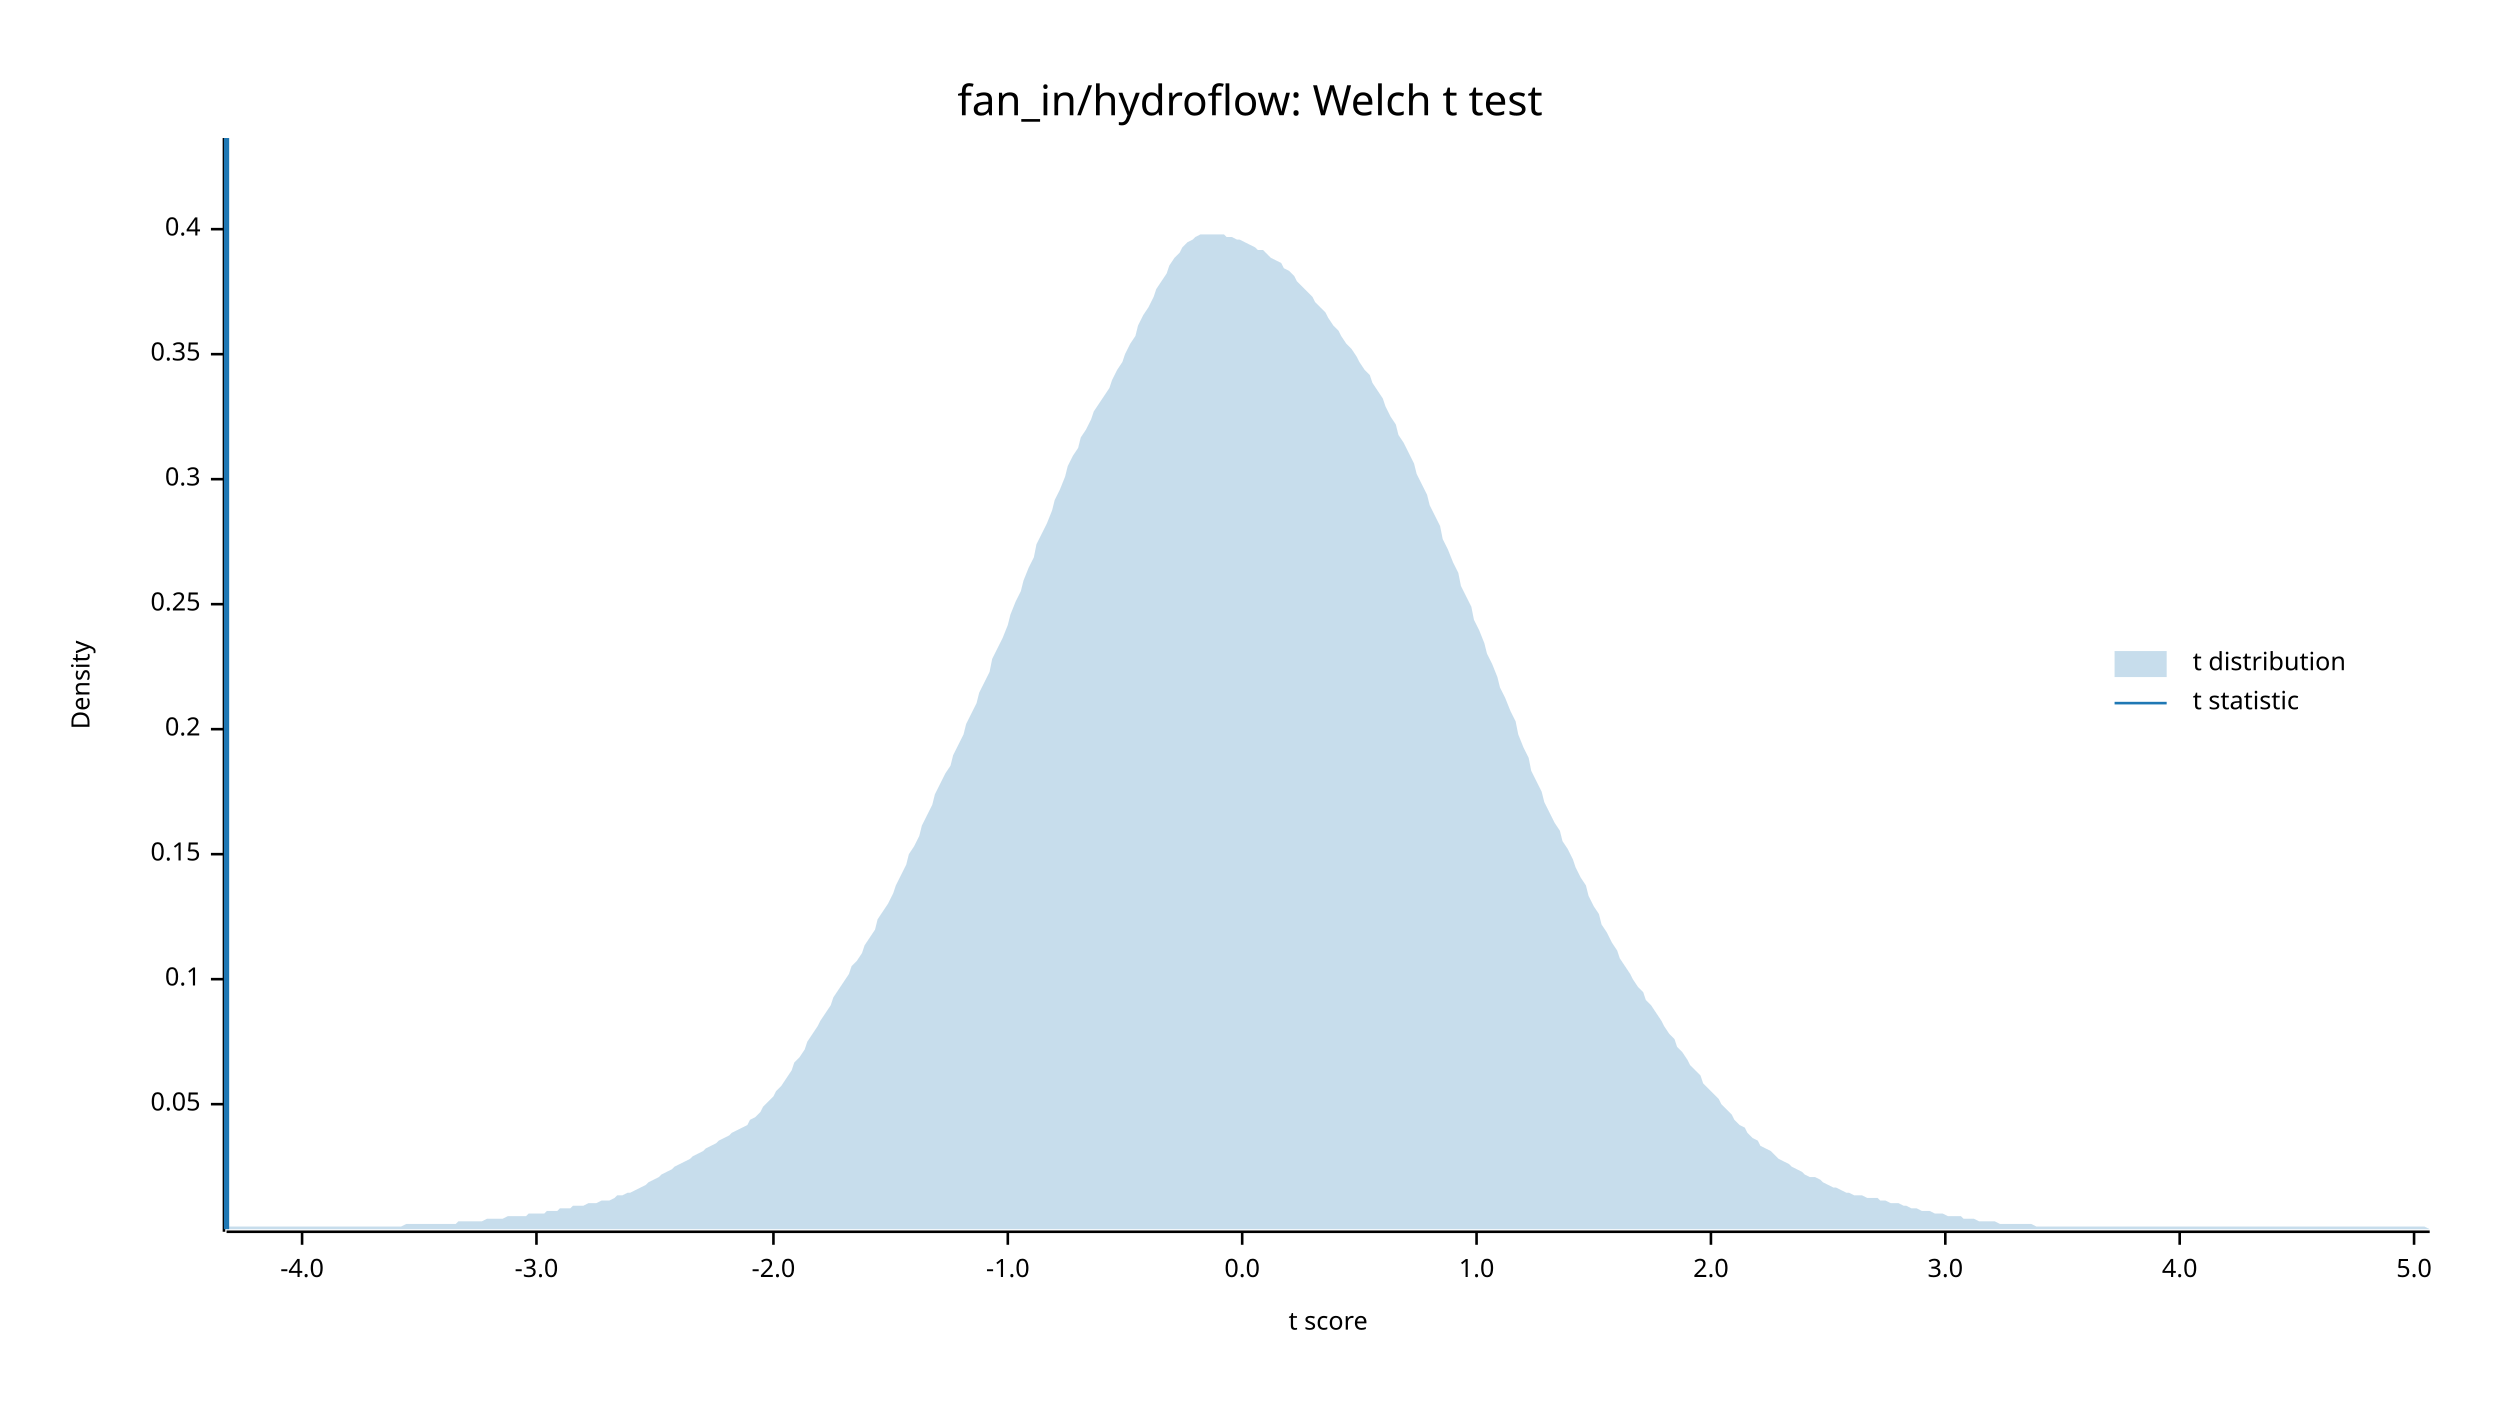
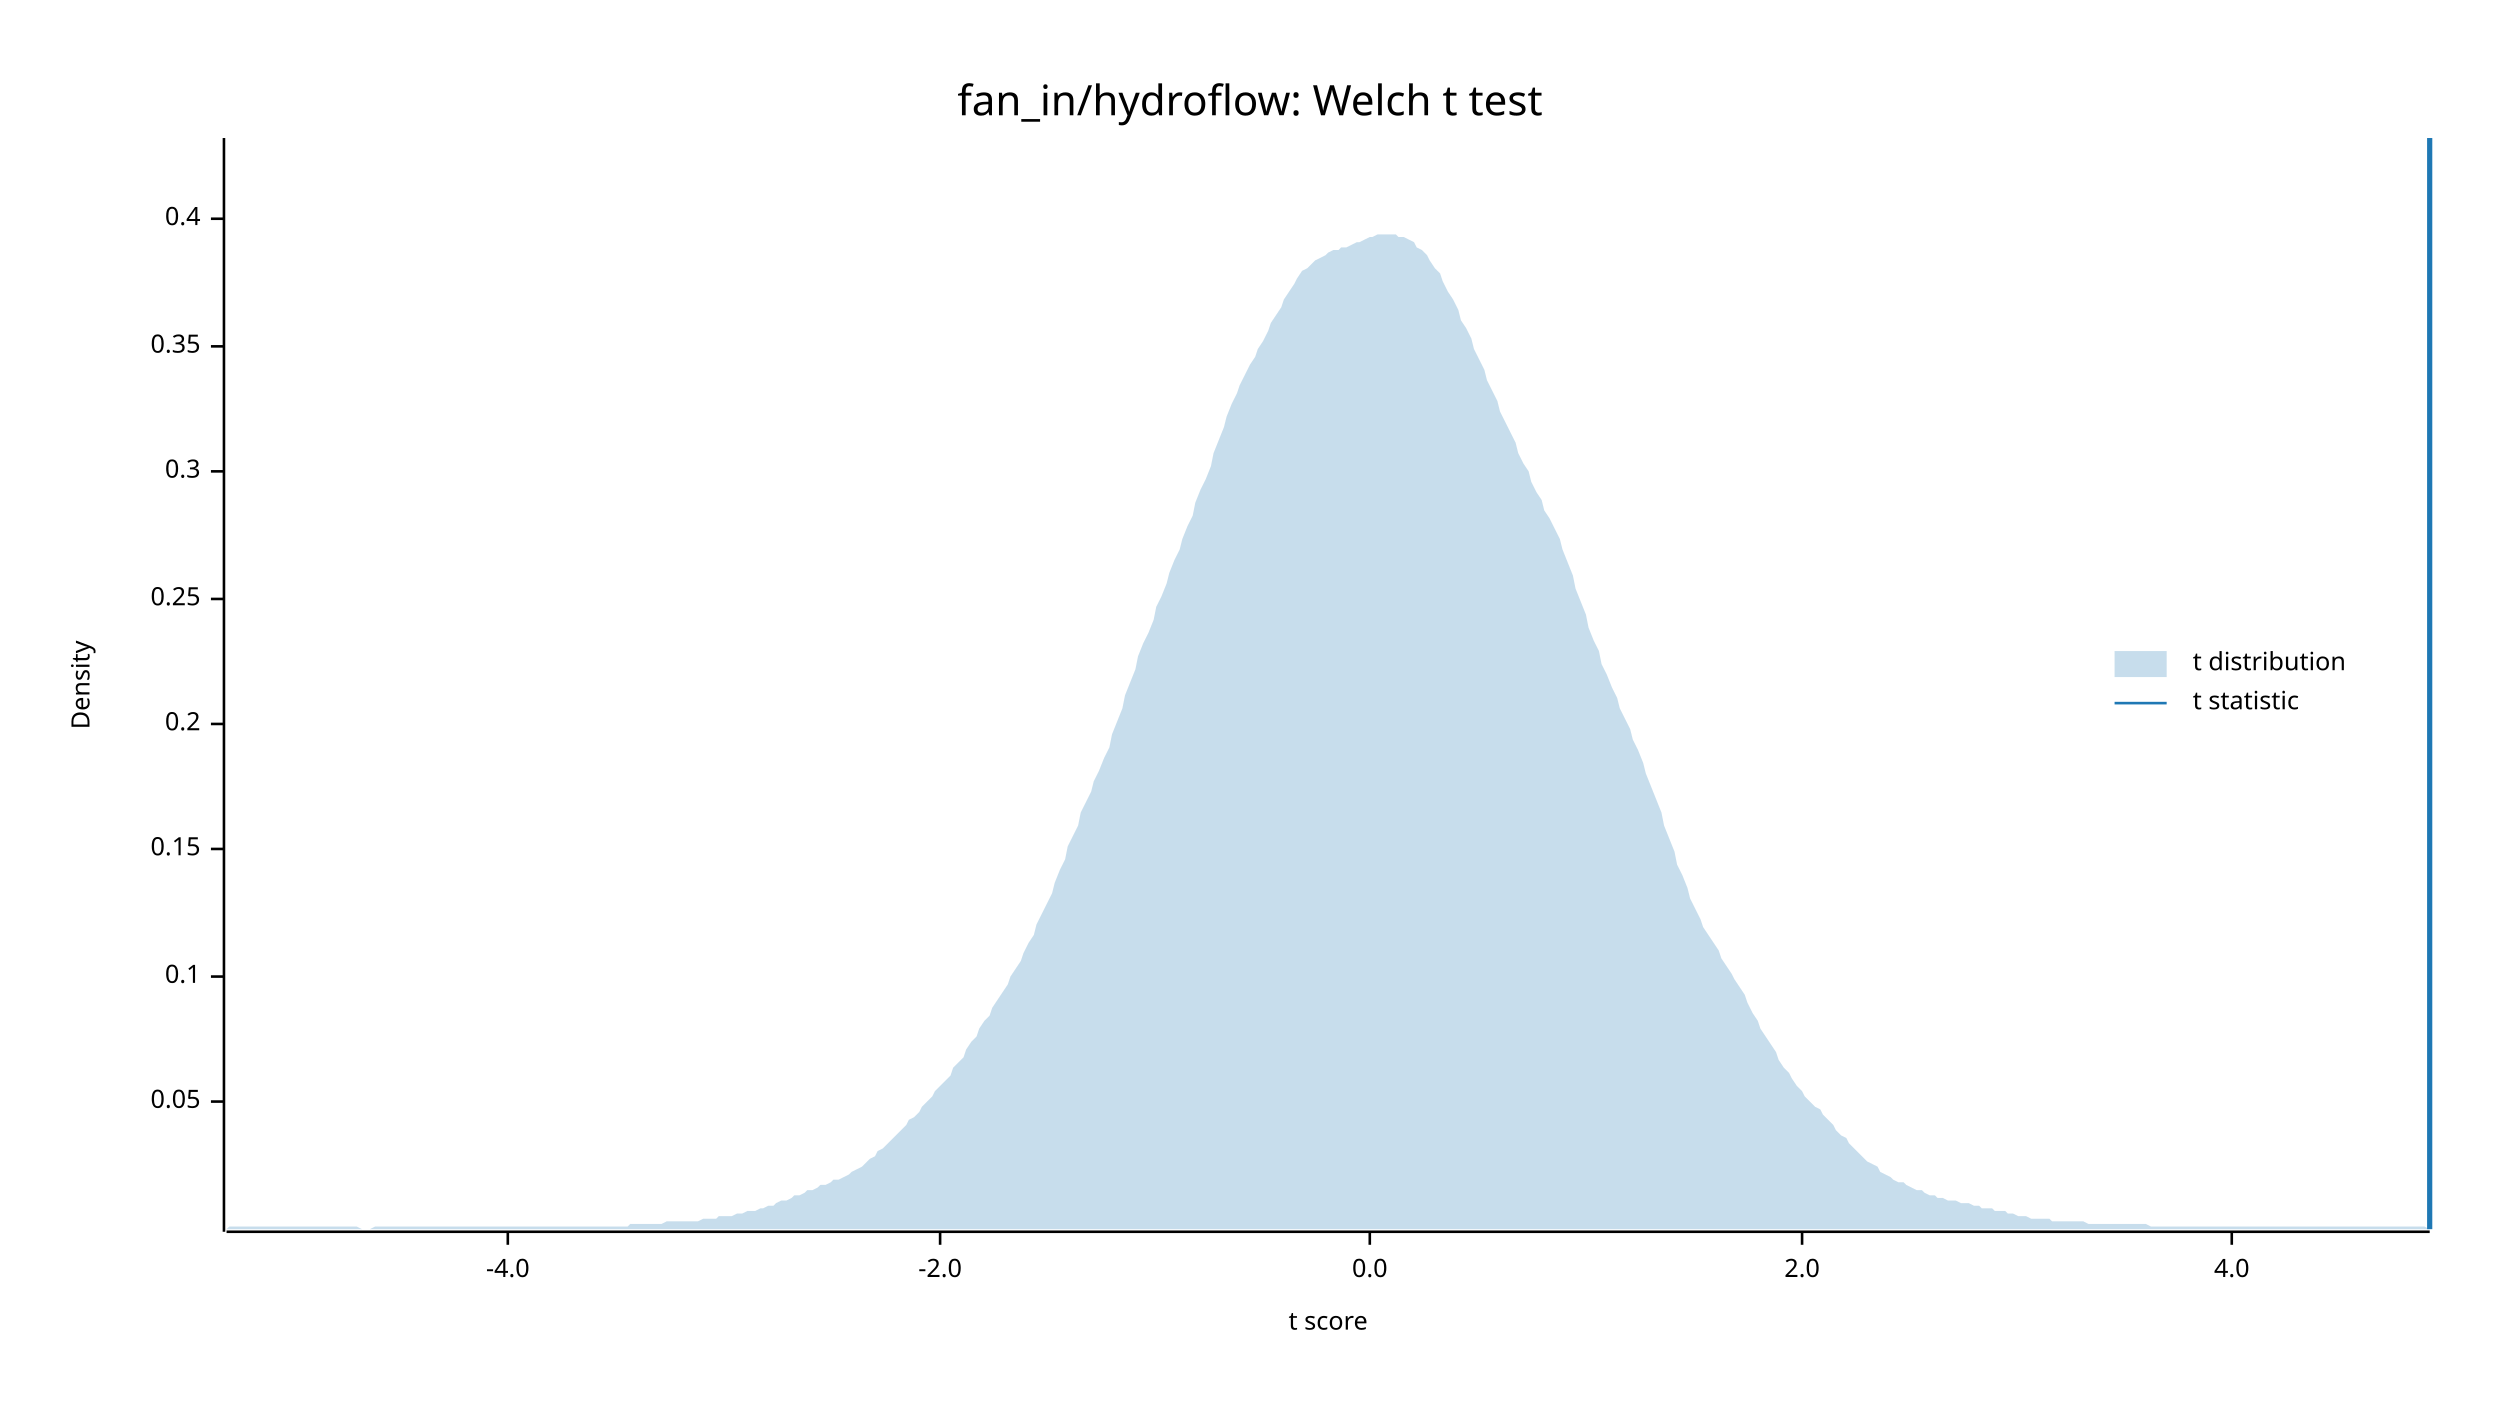
<svg xmlns="http://www.w3.org/2000/svg" width="960" height="540" viewBox="0 0 960 540">
  <text x="480" y="32" dy="0.76em" text-anchor="middle" font-family="sans-serif" font-size="16.129" opacity="1" fill="#000000">
fan_in/hydroflow: Welch t test
</text>
  <text x="27" y="263" dy="0.76em" text-anchor="middle" font-family="sans-serif" font-size="9.677" opacity="1" fill="#000000" transform="rotate(270, 27, 263)">
Density
</text>
  <text x="510" y="513" dy="-0.5ex" text-anchor="middle" font-family="sans-serif" font-size="9.677" opacity="1" fill="#000000">
t score
</text>
  <polyline fill="none" opacity="1" stroke="#000000" stroke-width="1" points="86,53 86,473 " />
-   <text x="77" y="424" dy="0.5ex" text-anchor="end" font-family="sans-serif" font-size="9.677" opacity="1" fill="#000000">
+   <text x="77" y="423" dy="0.5ex" text-anchor="end" font-family="sans-serif" font-size="9.677" opacity="1" fill="#000000">
0.05
</text>
-   <polyline fill="none" opacity="1" stroke="#000000" stroke-width="1" points="81,424 86,424 " />
-   <text x="77" y="376" dy="0.5ex" text-anchor="end" font-family="sans-serif" font-size="9.677" opacity="1" fill="#000000">
+   <polyline fill="none" opacity="1" stroke="#000000" stroke-width="1" points="81,423 86,423 " />
+   <text x="77" y="375" dy="0.5ex" text-anchor="end" font-family="sans-serif" font-size="9.677" opacity="1" fill="#000000">
0.1
</text>
-   <polyline fill="none" opacity="1" stroke="#000000" stroke-width="1" points="81,376 86,376 " />
-   <text x="77" y="328" dy="0.5ex" text-anchor="end" font-family="sans-serif" font-size="9.677" opacity="1" fill="#000000">
+   <polyline fill="none" opacity="1" stroke="#000000" stroke-width="1" points="81,375 86,375 " />
+   <text x="77" y="326" dy="0.5ex" text-anchor="end" font-family="sans-serif" font-size="9.677" opacity="1" fill="#000000">
0.15
</text>
-   <polyline fill="none" opacity="1" stroke="#000000" stroke-width="1" points="81,328 86,328 " />
-   <text x="77" y="280" dy="0.5ex" text-anchor="end" font-family="sans-serif" font-size="9.677" opacity="1" fill="#000000">
+   <polyline fill="none" opacity="1" stroke="#000000" stroke-width="1" points="81,326 86,326 " />
+   <text x="77" y="278" dy="0.5ex" text-anchor="end" font-family="sans-serif" font-size="9.677" opacity="1" fill="#000000">
0.2
</text>
-   <polyline fill="none" opacity="1" stroke="#000000" stroke-width="1" points="81,280 86,280 " />
-   <text x="77" y="232" dy="0.5ex" text-anchor="end" font-family="sans-serif" font-size="9.677" opacity="1" fill="#000000">
+   <polyline fill="none" opacity="1" stroke="#000000" stroke-width="1" points="81,278 86,278 " />
+   <text x="77" y="230" dy="0.5ex" text-anchor="end" font-family="sans-serif" font-size="9.677" opacity="1" fill="#000000">
0.25
</text>
-   <polyline fill="none" opacity="1" stroke="#000000" stroke-width="1" points="81,232 86,232 " />
-   <text x="77" y="184" dy="0.5ex" text-anchor="end" font-family="sans-serif" font-size="9.677" opacity="1" fill="#000000">
+   <polyline fill="none" opacity="1" stroke="#000000" stroke-width="1" points="81,230 86,230 " />
+   <text x="77" y="181" dy="0.5ex" text-anchor="end" font-family="sans-serif" font-size="9.677" opacity="1" fill="#000000">
0.3
</text>
-   <polyline fill="none" opacity="1" stroke="#000000" stroke-width="1" points="81,184 86,184 " />
-   <text x="77" y="136" dy="0.5ex" text-anchor="end" font-family="sans-serif" font-size="9.677" opacity="1" fill="#000000">
+   <polyline fill="none" opacity="1" stroke="#000000" stroke-width="1" points="81,181 86,181 " />
+   <text x="77" y="133" dy="0.5ex" text-anchor="end" font-family="sans-serif" font-size="9.677" opacity="1" fill="#000000">
0.35
</text>
-   <polyline fill="none" opacity="1" stroke="#000000" stroke-width="1" points="81,136 86,136 " />
-   <text x="77" y="88" dy="0.5ex" text-anchor="end" font-family="sans-serif" font-size="9.677" opacity="1" fill="#000000">
+   <polyline fill="none" opacity="1" stroke="#000000" stroke-width="1" points="81,133 86,133 " />
+   <text x="77" y="84" dy="0.5ex" text-anchor="end" font-family="sans-serif" font-size="9.677" opacity="1" fill="#000000">
0.4
</text>
-   <polyline fill="none" opacity="1" stroke="#000000" stroke-width="1" points="81,88 86,88 " />
+   <polyline fill="none" opacity="1" stroke="#000000" stroke-width="1" points="81,84 86,84 " />
  <polyline fill="none" opacity="1" stroke="#000000" stroke-width="1" points="87,473 933,473 " />
-   <text x="116" y="483" dy="0.76em" text-anchor="middle" font-family="sans-serif" font-size="9.677" opacity="1" fill="#000000">
+   <text x="195" y="483" dy="0.76em" text-anchor="middle" font-family="sans-serif" font-size="9.677" opacity="1" fill="#000000">
-4.0
</text>
-   <polyline fill="none" opacity="1" stroke="#000000" stroke-width="1" points="116,473 116,478 " />
-   <text x="206" y="483" dy="0.76em" text-anchor="middle" font-family="sans-serif" font-size="9.677" opacity="1" fill="#000000">
- -3.0
- </text>
-   <polyline fill="none" opacity="1" stroke="#000000" stroke-width="1" points="206,473 206,478 " />
-   <text x="297" y="483" dy="0.76em" text-anchor="middle" font-family="sans-serif" font-size="9.677" opacity="1" fill="#000000">
+   <polyline fill="none" opacity="1" stroke="#000000" stroke-width="1" points="195,473 195,478 " />
+   <text x="361" y="483" dy="0.76em" text-anchor="middle" font-family="sans-serif" font-size="9.677" opacity="1" fill="#000000">
-2.0
</text>
-   <polyline fill="none" opacity="1" stroke="#000000" stroke-width="1" points="297,473 297,478 " />
-   <text x="387" y="483" dy="0.76em" text-anchor="middle" font-family="sans-serif" font-size="9.677" opacity="1" fill="#000000">
- -1.0
- </text>
-   <polyline fill="none" opacity="1" stroke="#000000" stroke-width="1" points="387,473 387,478 " />
-   <text x="477" y="483" dy="0.76em" text-anchor="middle" font-family="sans-serif" font-size="9.677" opacity="1" fill="#000000">
+   <polyline fill="none" opacity="1" stroke="#000000" stroke-width="1" points="361,473 361,478 " />
+   <text x="526" y="483" dy="0.76em" text-anchor="middle" font-family="sans-serif" font-size="9.677" opacity="1" fill="#000000">
0.0
</text>
-   <polyline fill="none" opacity="1" stroke="#000000" stroke-width="1" points="477,473 477,478 " />
-   <text x="567" y="483" dy="0.76em" text-anchor="middle" font-family="sans-serif" font-size="9.677" opacity="1" fill="#000000">
- 1.0
- </text>
-   <polyline fill="none" opacity="1" stroke="#000000" stroke-width="1" points="567,473 567,478 " />
-   <text x="657" y="483" dy="0.76em" text-anchor="middle" font-family="sans-serif" font-size="9.677" opacity="1" fill="#000000">
+   <polyline fill="none" opacity="1" stroke="#000000" stroke-width="1" points="526,473 526,478 " />
+   <text x="692" y="483" dy="0.76em" text-anchor="middle" font-family="sans-serif" font-size="9.677" opacity="1" fill="#000000">
2.0
</text>
-   <polyline fill="none" opacity="1" stroke="#000000" stroke-width="1" points="657,473 657,478 " />
-   <text x="747" y="483" dy="0.76em" text-anchor="middle" font-family="sans-serif" font-size="9.677" opacity="1" fill="#000000">
- 3.0
- </text>
-   <polyline fill="none" opacity="1" stroke="#000000" stroke-width="1" points="747,473 747,478 " />
-   <text x="837" y="483" dy="0.76em" text-anchor="middle" font-family="sans-serif" font-size="9.677" opacity="1" fill="#000000">
+   <polyline fill="none" opacity="1" stroke="#000000" stroke-width="1" points="692,473 692,478 " />
+   <text x="857" y="483" dy="0.76em" text-anchor="middle" font-family="sans-serif" font-size="9.677" opacity="1" fill="#000000">
4.0
</text>
-   <polyline fill="none" opacity="1" stroke="#000000" stroke-width="1" points="837,473 837,478 " />
-   <text x="927" y="483" dy="0.76em" text-anchor="middle" font-family="sans-serif" font-size="9.677" opacity="1" fill="#000000">
- 5.0
- </text>
-   <polyline fill="none" opacity="1" stroke="#000000" stroke-width="1" points="927,473 927,478 " />
-   <polygon opacity="0.25" fill="#1F78B4" points="87,471 88,471 90,471 92,471 93,471 95,471 97,471 98,471 100,471 102,471 103,471 105,471 107,471 109,471 110,471 112,471 114,471 115,471 117,471 119,471 120,471 122,471 124,471 125,471 127,471 129,471 131,471 132,471 134,471 136,471 137,471 139,471 141,471 142,471 144,471 146,471 148,471 149,471 151,471 153,471 154,471 156,470 158,470 159,470 161,470 163,470 164,470 166,470 168,470 170,470 171,470 173,470 175,470 176,469 178,469 180,469 181,469 183,469 185,469 187,468 188,468 190,468 192,468 193,468 195,467 197,467 198,467 200,467 202,467 203,466 205,466 207,466 209,466 210,465 212,465 214,465 215,464 217,464 219,464 220,463 222,463 224,463 226,462 227,462 229,462 231,461 232,461 234,461 236,460 237,459 239,459 241,458 242,458 244,457 246,456 248,455 249,454 251,453 253,452 254,451 256,450 258,449 259,448 261,447 263,446 265,445 266,444 268,443 270,442 271,441 273,440 275,439 276,438 278,437 280,436 281,435 283,434 285,433 287,432 288,430 290,429 292,427 293,425 295,423 297,421 298,419 300,417 302,414 304,411 305,408 307,406 309,403 310,400 312,397 314,394 315,392 317,389 319,386 320,383 322,380 324,377 326,374 327,371 329,369 331,366 332,363 334,360 336,357 337,353 339,350 341,347 343,343 344,340 346,336 348,332 349,328 351,325 353,321 354,317 356,313 358,309 359,305 361,301 363,297 365,294 366,290 368,286 370,282 371,278 373,274 375,270 376,266 378,262 380,258 381,253 383,249 385,245 387,240 388,236 390,231 392,227 393,223 395,218 397,214 398,209 400,205 402,201 404,196 405,192 407,188 409,183 410,179 412,175 414,172 415,168 417,165 419,161 420,158 422,155 424,152 426,149 427,146 429,142 431,139 432,136 434,132 436,129 437,125 439,121 441,118 443,114 444,111 446,108 448,105 449,102 451,99 453,97 454,95 456,93 458,92 459,91 461,90 463,90 465,90 466,90 468,90 470,90 471,91 473,91 475,92 476,92 478,93 480,94 482,95 483,96 485,96 487,98 488,99 490,100 492,101 493,103 495,104 497,106 498,108 500,110 502,112 504,114 505,116 507,118 509,120 510,122 512,125 514,127 515,129 517,132 519,134 521,137 522,139 524,142 526,144 527,147 529,150 531,153 532,156 534,160 536,163 537,167 539,170 541,174 543,178 544,182 546,186 548,190 549,194 551,198 553,202 554,207 556,211 558,216 560,220 561,225 563,229 565,233 566,238 568,242 570,247 571,251 573,255 575,260 576,264 578,268 580,273 582,277 583,282 585,287 587,291 588,296 590,300 592,304 593,308 595,312 597,316 599,319 600,323 602,326 604,330 605,333 607,337 609,340 610,344 612,348 614,351 615,355 617,358 619,362 621,365 622,368 624,371 626,374 627,376 629,379 631,381 632,384 634,386 636,389 638,392 639,394 641,397 643,399 644,402 646,404 648,407 649,409 651,411 653,413 654,416 656,418 658,420 660,422 661,424 663,426 665,428 666,430 668,432 670,433 671,435 673,437 675,438 676,440 678,441 680,442 682,444 683,445 685,446 687,447 688,448 690,449 692,450 693,451 695,452 697,452 699,453 700,454 702,455 704,456 705,456 707,457 709,458 710,458 712,459 714,459 715,459 717,460 719,460 721,460 722,461 724,461 726,462 727,462 729,462 731,463 732,463 734,464 736,464 738,465 739,465 741,465 743,466 744,466 746,466 748,467 749,467 751,467 753,467 754,468 756,468 758,468 760,469 761,469 763,469 765,469 766,469 768,470 770,470 771,470 773,470 775,470 777,470 778,470 780,470 782,471 783,471 785,471 787,471 788,471 790,471 792,471 793,471 795,471 797,471 799,471 800,471 802,471 804,471 805,471 807,471 809,471 810,471 812,471 814,471 816,471 817,471 819,471 821,471 822,471 824,471 826,471 827,471 829,471 831,471 832,471 834,471 836,471 838,471 839,471 841,471 843,471 844,471 846,471 848,471 849,471 851,471 853,471 855,471 856,471 858,471 860,471 861,471 863,471 865,471 866,471 868,471 870,471 871,471 873,471 875,471 877,471 878,471 880,471 882,471 883,471 885,471 887,471 888,471 890,471 892,471 894,471 895,471 897,471 899,471 900,471 902,471 904,471 905,471 907,471 909,471 910,471 912,471 914,471 916,471 917,471 919,471 921,471 922,471 924,471 926,471 927,471 929,471 931,471 933,472 933,472 87,472 " />
-   <polyline fill="none" opacity="1" stroke="#1F78B4" stroke-width="2" points="87,472 87,53 " />
+   <polyline fill="none" opacity="1" stroke="#000000" stroke-width="1" points="857,473 857,478 " />
+   <polygon opacity="0.25" fill="#1F78B4" points="87,472 88,471 90,471 92,471 93,471 95,471 97,471 98,471 100,471 102,471 103,471 105,471 107,471 109,471 110,471 112,471 114,471 115,471 117,471 119,471 120,471 122,471 124,471 125,471 127,471 129,471 131,471 132,471 134,471 136,471 137,471 139,472 141,472 142,472 144,471 146,471 148,471 149,471 151,471 153,471 154,471 156,471 158,471 159,471 161,471 163,471 164,471 166,471 168,471 170,471 171,471 173,471 175,471 176,471 178,471 180,471 181,471 183,471 185,471 187,471 188,471 190,471 192,471 193,471 195,471 197,471 198,471 200,471 202,471 203,471 205,471 207,471 209,471 210,471 212,471 214,471 215,471 217,471 219,471 220,471 222,471 224,471 226,471 227,471 229,471 231,471 232,471 234,471 236,471 237,471 239,471 241,471 242,470 244,470 246,470 248,470 249,470 251,470 253,470 254,470 256,469 258,469 259,469 261,469 263,469 265,469 266,469 268,469 270,468 271,468 273,468 275,468 276,467 278,467 280,467 281,467 283,466 285,466 287,465 288,465 290,465 292,464 293,464 295,463 297,463 298,462 300,461 302,461 304,460 305,459 307,459 309,458 310,457 312,457 314,456 315,455 317,455 319,454 320,453 322,453 324,452 326,451 327,450 329,449 331,448 332,447 334,445 336,444 337,442 339,441 341,439 343,437 344,436 346,434 348,432 349,430 351,429 353,427 354,425 356,423 358,421 359,419 361,417 363,415 365,413 366,410 368,408 370,406 371,403 373,400 375,398 376,395 378,392 380,390 381,387 383,384 385,381 387,378 388,375 390,372 392,369 393,366 395,362 397,359 398,355 400,351 402,347 404,343 405,339 407,334 409,330 410,325 412,321 414,317 415,312 417,308 419,304 420,300 422,296 424,291 426,287 427,282 429,277 431,272 432,267 434,262 436,257 437,252 439,247 441,243 443,238 444,233 446,229 448,224 449,220 451,215 453,211 454,207 456,202 458,198 459,193 461,188 463,184 465,179 466,174 468,169 470,164 471,160 473,155 475,151 476,148 478,144 480,140 482,137 483,134 485,131 487,127 488,124 490,121 492,118 493,115 495,112 497,109 498,107 500,104 502,103 504,101 505,100 507,99 509,98 510,97 512,96 514,96 515,95 517,95 519,94 521,93 522,93 524,92 526,91 527,91 529,90 531,90 532,90 534,90 536,90 537,91 539,91 541,92 543,93 544,95 546,96 548,98 549,100 551,103 553,105 554,108 556,112 558,115 560,119 561,123 563,126 565,130 566,134 568,138 570,142 571,146 573,150 575,154 576,158 578,162 580,166 582,170 583,174 585,178 587,181 588,185 590,189 592,192 593,196 595,199 597,203 599,207 600,211 602,216 604,221 605,226 607,231 609,236 610,241 612,246 614,250 615,255 617,259 619,264 621,268 622,272 624,276 626,280 627,284 629,288 631,293 632,297 634,302 636,307 638,312 639,317 641,322 643,327 644,332 646,336 648,341 649,345 651,349 653,353 654,356 656,359 658,362 660,365 661,368 663,371 665,374 666,376 668,379 670,382 671,385 673,389 675,392 676,395 678,398 680,401 682,404 683,407 685,410 687,412 688,414 690,417 692,419 693,421 695,423 697,425 699,426 700,428 702,430 704,432 705,434 707,436 709,437 710,439 712,441 714,443 715,444 717,446 719,447 721,448 722,450 724,451 726,452 727,453 729,454 731,454 732,455 734,456 736,457 738,457 739,458 741,459 743,459 744,460 746,460 748,461 749,461 751,461 753,462 754,462 756,462 758,463 760,463 761,464 763,464 765,464 766,465 768,465 770,465 771,466 773,466 775,467 777,467 778,467 780,468 782,468 783,468 785,468 787,468 788,469 790,469 792,469 793,469 795,469 797,469 799,469 800,469 802,470 804,470 805,470 807,470 809,470 810,470 812,470 814,470 816,470 817,470 819,470 821,470 822,470 824,470 826,471 827,471 829,471 831,471 832,471 834,471 836,471 838,471 839,471 841,471 843,471 844,471 846,471 848,471 849,471 851,471 853,471 855,471 856,471 858,471 860,471 861,471 863,471 865,471 866,471 868,471 870,471 871,471 873,471 875,471 877,471 878,471 880,471 882,471 883,471 885,471 887,471 888,471 890,471 892,471 894,471 895,471 897,471 899,471 900,471 902,471 904,471 905,471 907,471 909,471 910,471 912,471 914,471 916,471 917,471 919,471 921,471 922,471 924,471 926,471 927,471 929,471 931,471 933,472 933,472 87,472 " />
+   <polyline fill="none" opacity="1" stroke="#1F78B4" stroke-width="2" points="933,472 933,53 " />
  <text x="842" y="250" dy="0.76em" text-anchor="start" font-family="sans-serif" font-size="9.677" opacity="1" fill="#000000">
t distribution
</text>
  <text x="842" y="265" dy="0.76em" text-anchor="start" font-family="sans-serif" font-size="9.677" opacity="1" fill="#000000">
t statistic
</text>
  <rect x="812" y="250" width="20" height="10" opacity="0.25" fill="#1F78B4" stroke="none" />
  <polyline fill="none" opacity="1" stroke="#1F78B4" stroke-width="1" points="812,270 832,270 " />
</svg>
